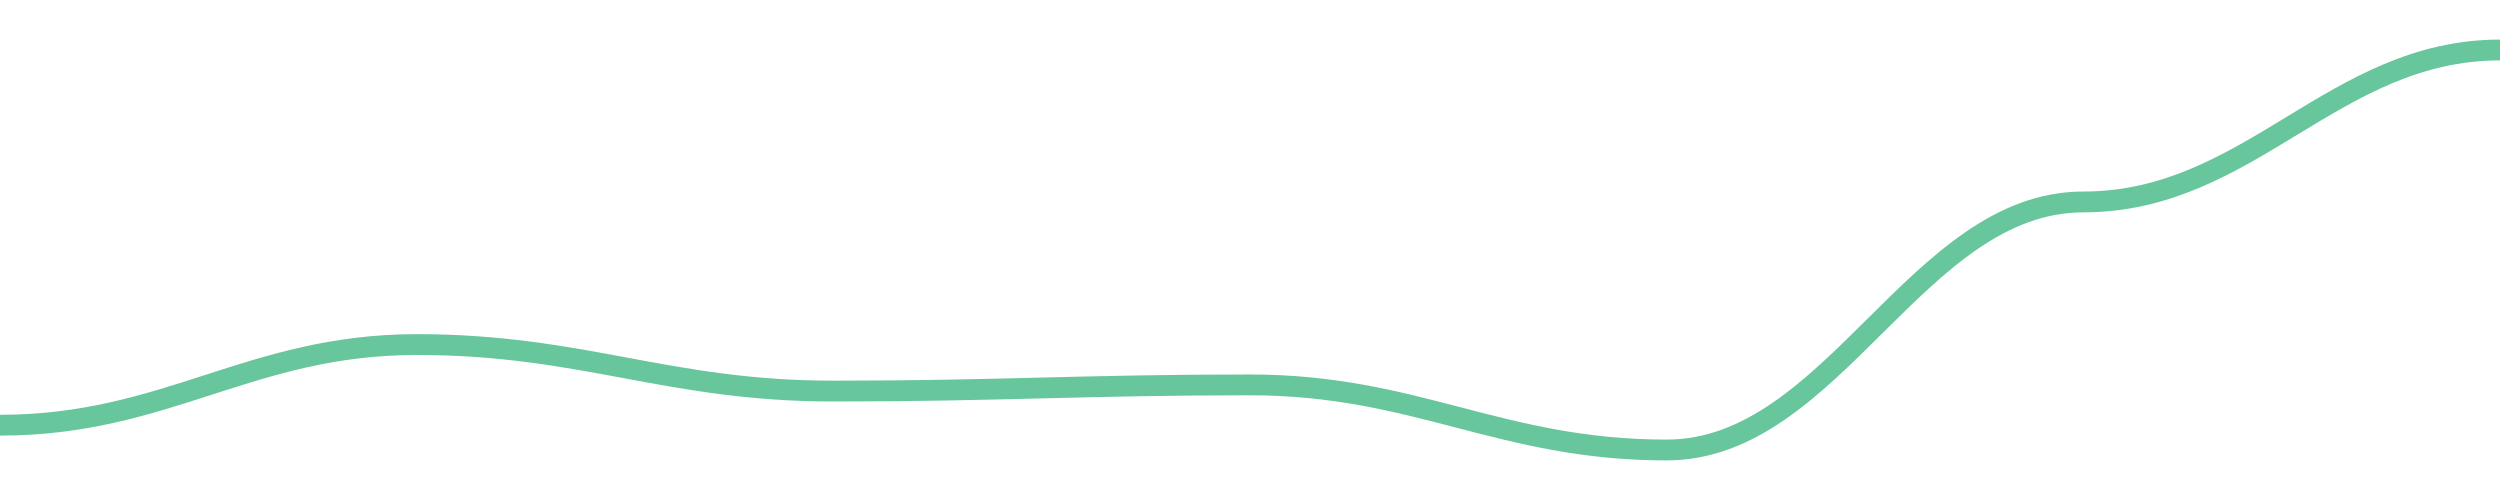
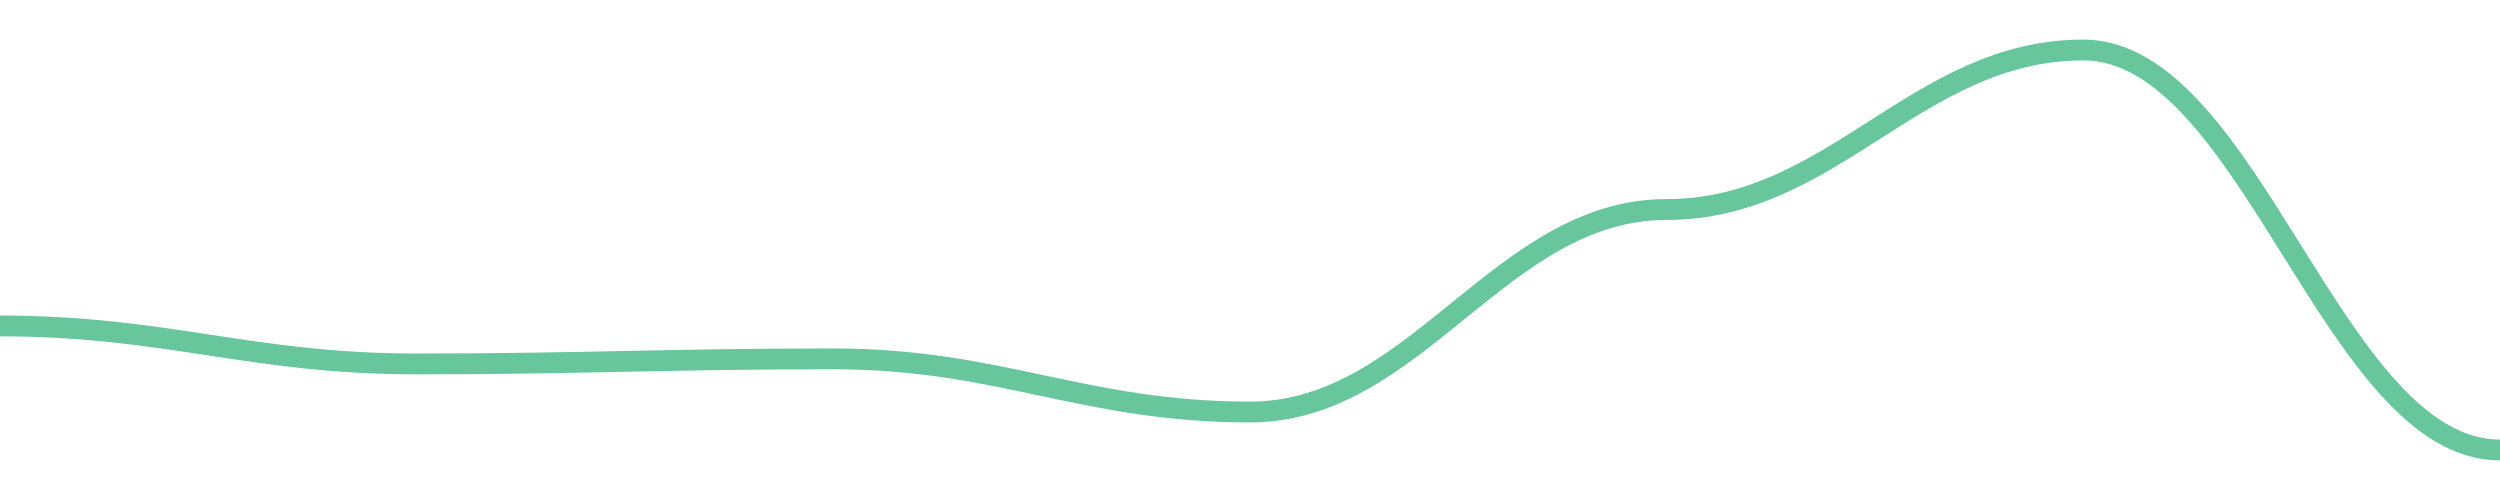
<svg width="180" height="36">
-   <path d="M 0.0,30.614 C 12.0,30.614 18.0,24.809 30.0,24.809 C 42.0,24.809 48.0,28.158 60.0,28.158 C 72.0,28.158 78.0,27.712 90.0,27.712 C 102.0,27.712 108.0,32.4 120.0,32.4 C 132.0,32.4 138.0,14.54 150.0,14.54 C 162.0,14.54 168.0,3.6 180.0,3.6 " fill="none" stroke="#42b883" stroke-width="1.5" opacity="0.8" />
+   <path d="M 0.0,23.468 C 12.0,23.468 18.0,26.203 30.0,26.203 C 42.0,26.203 48.0,25.838 60.0,25.838 C 72.0,25.838 78.0,29.666 90.0,29.666 C 102.0,29.666 108.0,15.084 120.0,15.084 C 132.0,15.084 138.0,3.6 150.0,3.6 C 162.0,3.6 168.0,32.4 180.0,32.4 " fill="none" stroke="#42b883" stroke-width="1.5" opacity="0.8" />
</svg>
